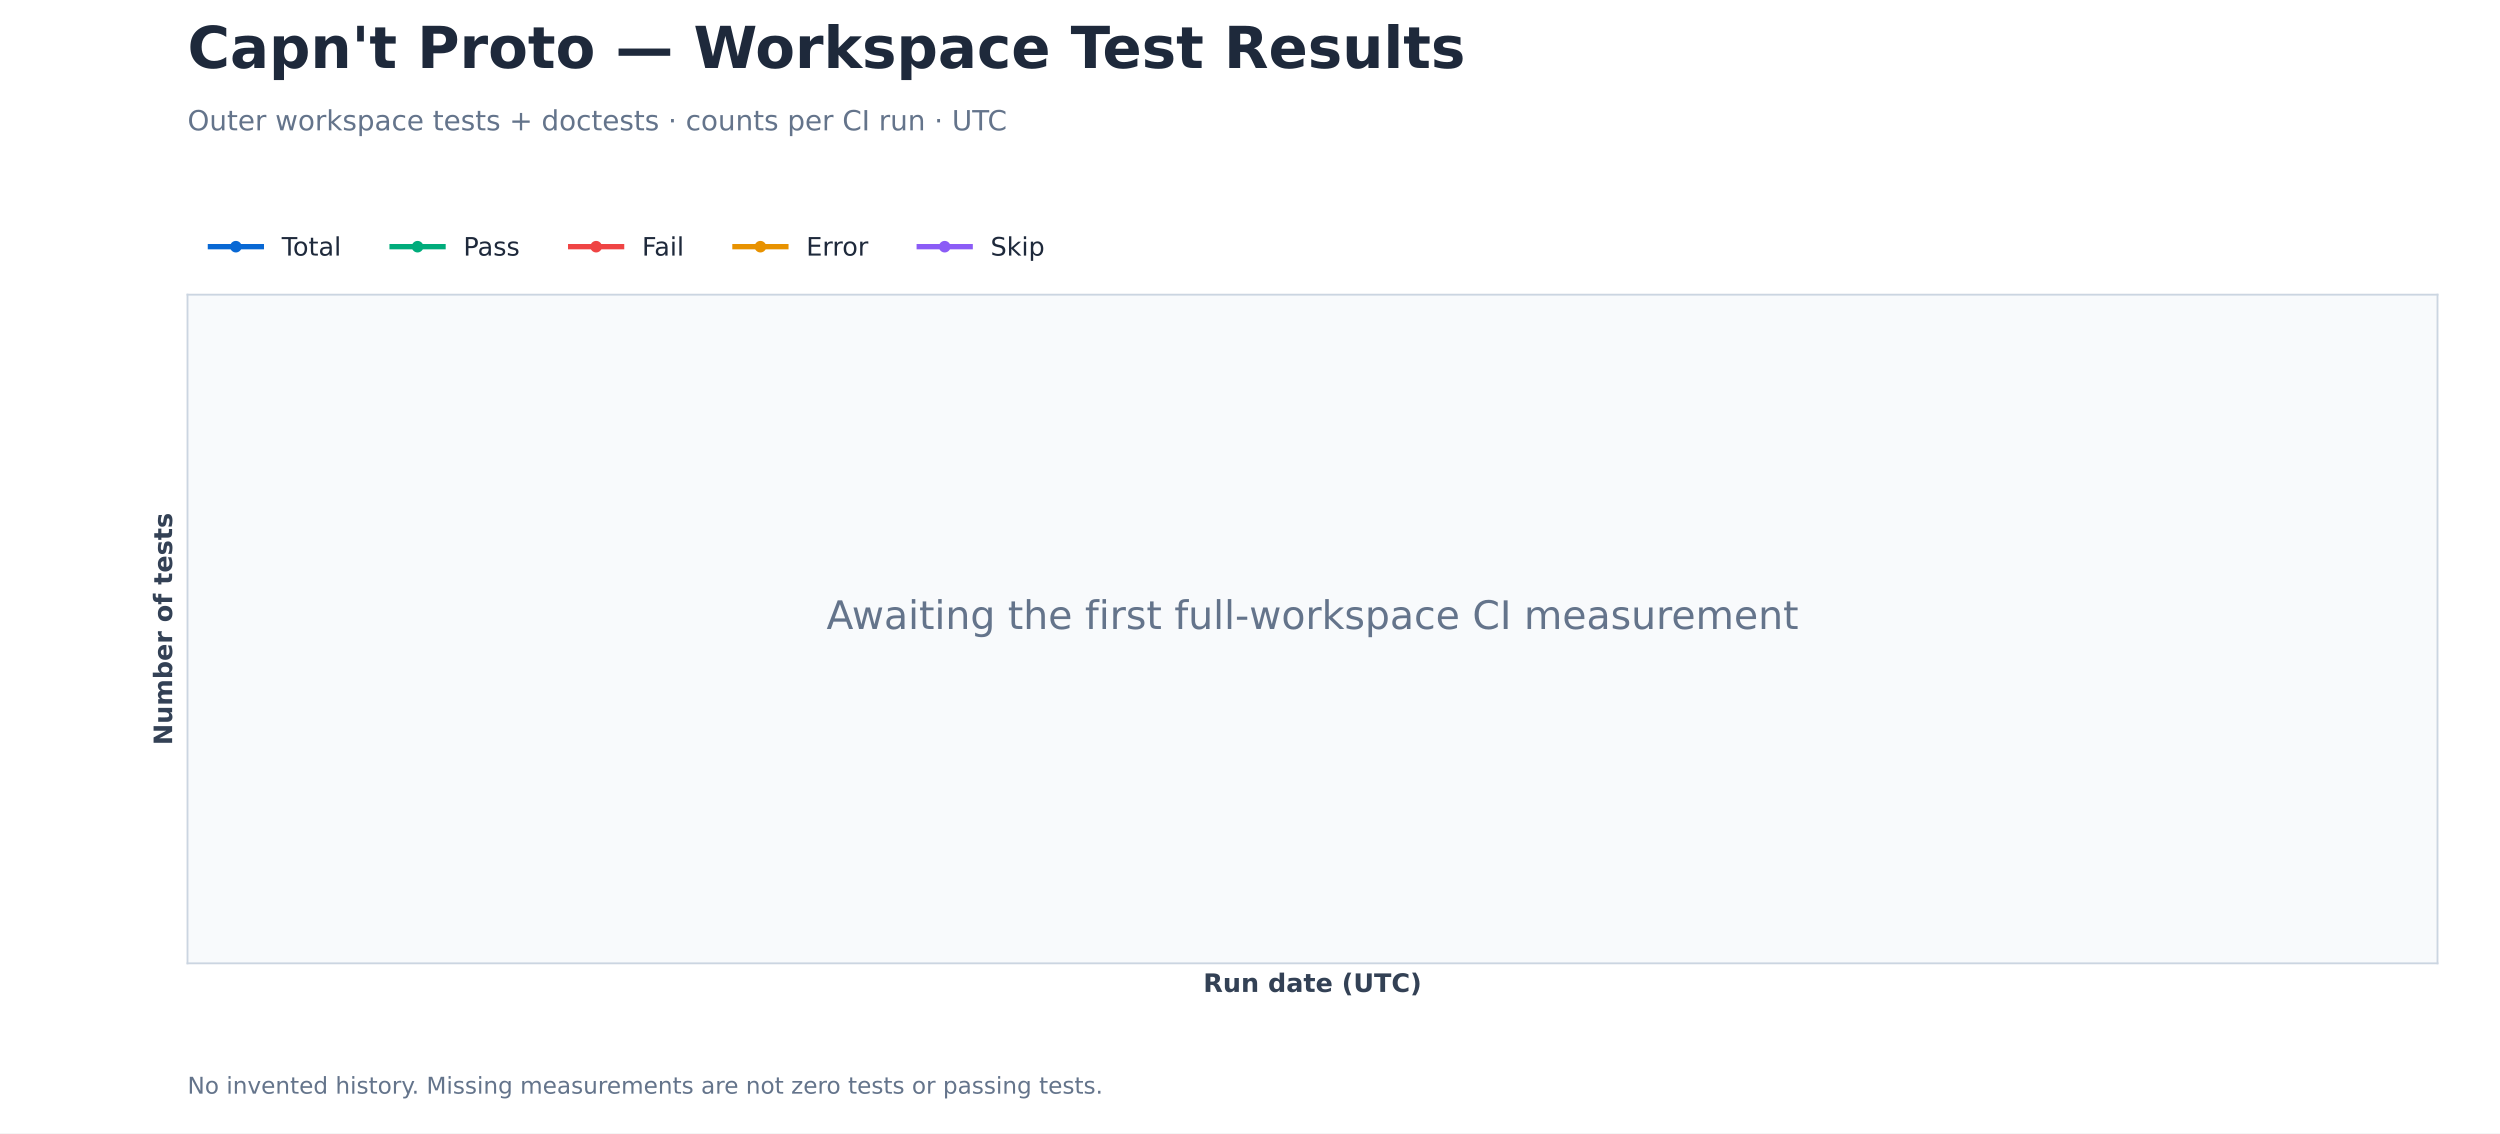
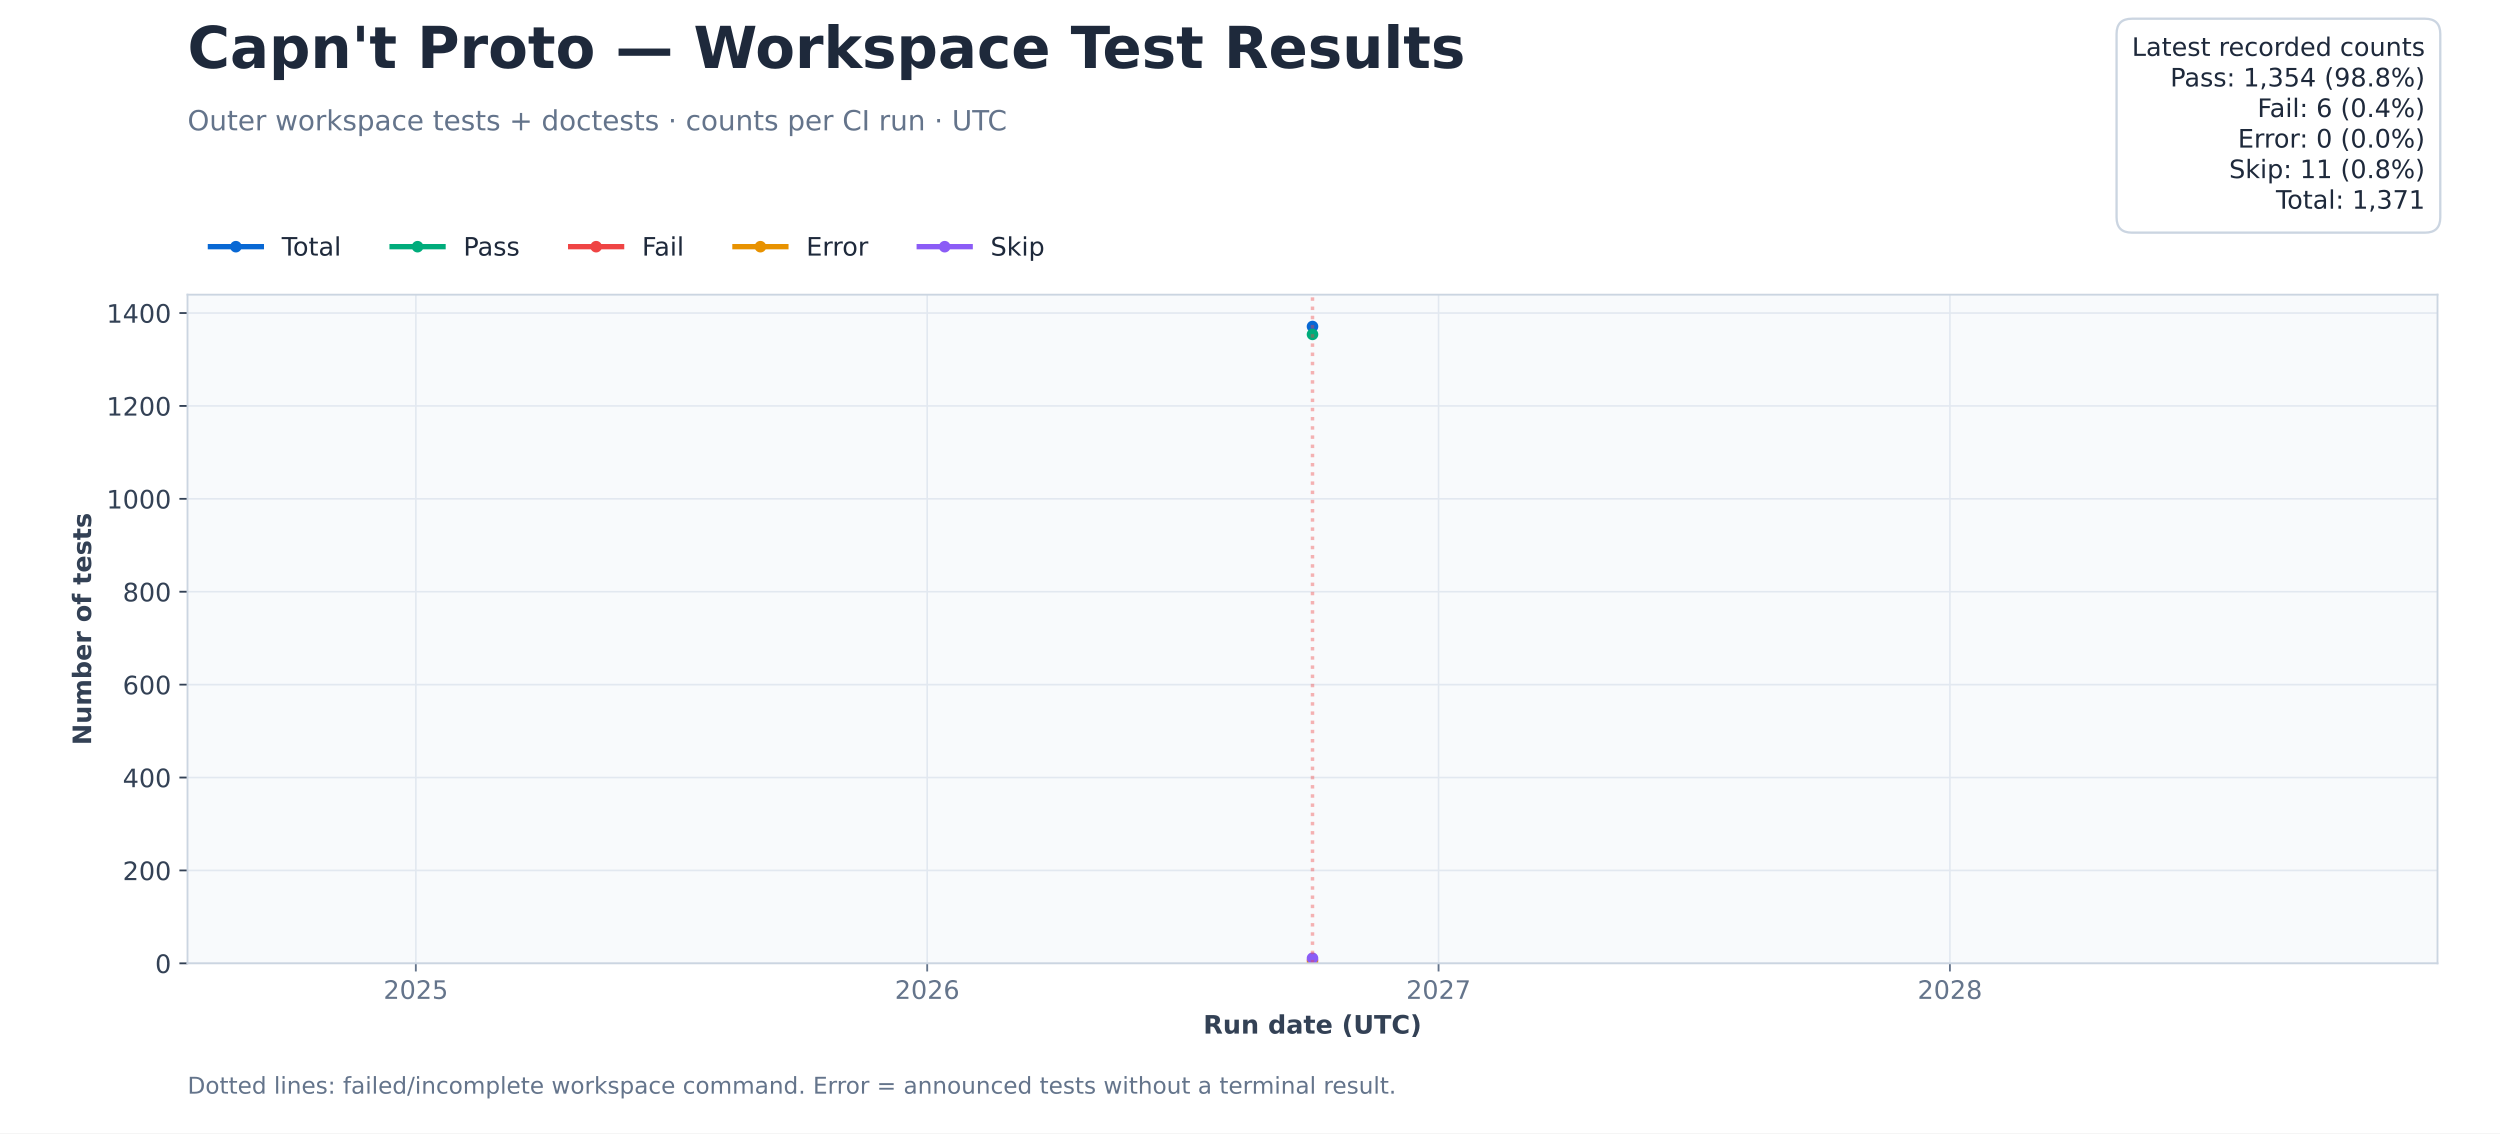
<svg xmlns="http://www.w3.org/2000/svg" xmlns:xlink="http://www.w3.org/1999/xlink" width="1080pt" height="489.6pt" viewBox="0 0 1080 489.6" version="1.1">
  <defs>
    <style type="text/css">*{stroke-linejoin: round; stroke-linecap: butt}</style>
  </defs>
  <g id="figure_1">
    <g id="patch_1">
      <path d="M 0 489.6  L 1080 489.6  L 1080 0  L 0 0  z " style="fill: #ffffff" />
    </g>
    <g id="axes_1">
      <g id="patch_2">
        <path d="M 81 416.16  L 1053 416.16  L 1053 127.296  L 81 127.296  z " style="fill: #f8fafc" />
      </g>
      <g id="matplotlib.axis_1">
-         <g id="text_1">
-           <text style="font-weight: 700; font-size: 11px; font-family: 'DejaVu Sans'; text-anchor: middle; fill: #334155" x="567" y="428.518" transform="rotate(-0 567 428.5183)">Run date (UTC)</text>
+         <g id="xtick_1">
+           <g id="line2d_1">
+             <path d="M 179.64 416.16  L 179.64 127.296  " clip-path="url(#p206239bbfb)" style="fill: none; stroke: #e2e8f0; stroke-width: 0.7; stroke-linecap: square" />
+           </g>
+           <g id="line2d_2">
+             <defs>
+               <path id="md0d3c5b989" d="M 0 0  L 0 3.5  " style="stroke: #64748b; stroke-width: 0.8" />
+             </defs>
+             <g>
+               <use xlink:href="#md0d3c5b989" x="179.64" y="416.16" style="fill: #64748b; stroke: #64748b; stroke-width: 0.8" />
+             </g>
+           </g>
+           <g id="text_1">
+             <text style="font-size: 11px; font-family: 'DejaVu Sans'; text-anchor: middle; fill: #64748b" x="179.64" y="431.517" transform="rotate(-0 179.6396 431.5174)">2025</text>
+           </g>
+         </g>
+         <g id="xtick_2">
+           <g id="line2d_3">
+             <path d="M 400.549 416.16  L 400.549 127.296  " clip-path="url(#p206239bbfb)" style="fill: none; stroke: #e2e8f0; stroke-width: 0.7; stroke-linecap: square" />
+           </g>
+           <g id="line2d_4">
+             <g>
+               <use xlink:href="#md0d3c5b989" x="400.549" y="416.16" style="fill: #64748b; stroke: #64748b; stroke-width: 0.8" />
+             </g>
+           </g>
+           <g id="text_2">
+             <text style="font-size: 11px; font-family: 'DejaVu Sans'; text-anchor: middle; fill: #64748b" x="400.549" y="431.517" transform="rotate(-0 400.5487 431.5174)">2026</text>
+           </g>
+         </g>
+         <g id="xtick_3">
+           <g id="line2d_5">
+             <path d="M 621.458 416.16  L 621.458 127.296  " clip-path="url(#p206239bbfb)" style="fill: none; stroke: #e2e8f0; stroke-width: 0.7; stroke-linecap: square" />
+           </g>
+           <g id="line2d_6">
+             <g>
+               <use xlink:href="#md0d3c5b989" x="621.458" y="416.16" style="fill: #64748b; stroke: #64748b; stroke-width: 0.8" />
+             </g>
+           </g>
+           <g id="text_3">
+             <text style="font-size: 11px; font-family: 'DejaVu Sans'; text-anchor: middle; fill: #64748b" x="621.458" y="431.517" transform="rotate(-0 621.4578 431.5174)">2027</text>
+           </g>
+         </g>
+         <g id="xtick_4">
+           <g id="line2d_7">
+             <path d="M 842.367 416.16  L 842.367 127.296  " clip-path="url(#p206239bbfb)" style="fill: none; stroke: #e2e8f0; stroke-width: 0.7; stroke-linecap: square" />
+           </g>
+           <g id="line2d_8">
+             <g>
+               <use xlink:href="#md0d3c5b989" x="842.367" y="416.16" style="fill: #64748b; stroke: #64748b; stroke-width: 0.8" />
+             </g>
+           </g>
+           <g id="text_4">
+             <text style="font-size: 11px; font-family: 'DejaVu Sans'; text-anchor: middle; fill: #64748b" x="842.367" y="431.517" transform="rotate(-0 842.3669 431.5174)">2028</text>
+           </g>
+         </g>
+         <g id="text_5">
+           <text style="font-weight: 700; font-size: 11px; font-family: 'DejaVu Sans'; text-anchor: middle; fill: #334155" x="567" y="446.518" transform="rotate(-0 567 446.5183)">Run date (UTC)</text>
        </g>
      </g>
      <g id="matplotlib.axis_2">
-         <g id="text_2">
-           <text style="font-weight: 700; font-size: 11px; font-family: 'DejaVu Sans'; text-anchor: middle; fill: #334155" x="74.357" y="271.728" transform="rotate(-90 74.35742 271.728)">Number of tests</text>
-         </g>
-       </g>
-       <g id="line2d_1" />
-       <g id="line2d_2" />
-       <g id="line2d_3" />
-       <g id="line2d_4" />
-       <g id="line2d_5" />
+         <g id="ytick_1">
+           <g id="line2d_9">
+             <path d="M 81 416.16  L 1053 416.16  " clip-path="url(#p206239bbfb)" style="fill: none; stroke: #e2e8f0; stroke-width: 0.7; stroke-linecap: square" />
+           </g>
+           <g id="line2d_10">
+             <defs>
+               <path id="m27e6ce2fef" d="M 0 0  L -3.5 0  " style="stroke: #334155; stroke-width: 0.8" />
+             </defs>
+             <g>
+               <use xlink:href="#m27e6ce2fef" x="81" y="416.16" style="fill: #334155; stroke: #334155; stroke-width: 0.8" />
+             </g>
+           </g>
+           <g id="text_6">
+             <text style="font-size: 11px; font-family: 'DejaVu Sans'; text-anchor: end; fill: #334155" x="74" y="420.339" transform="rotate(-0 74 420.3387)">0</text>
+           </g>
+         </g>
+         <g id="ytick_2">
+           <g id="line2d_11">
+             <path d="M 81 376.027  L 1053 376.027  " clip-path="url(#p206239bbfb)" style="fill: none; stroke: #e2e8f0; stroke-width: 0.7; stroke-linecap: square" />
+           </g>
+           <g id="line2d_12">
+             <g>
+               <use xlink:href="#m27e6ce2fef" x="81" y="376.027" style="fill: #334155; stroke: #334155; stroke-width: 0.8" />
+             </g>
+           </g>
+           <g id="text_7">
+             <text style="font-size: 11px; font-family: 'DejaVu Sans'; text-anchor: end; fill: #334155" x="74" y="380.206" transform="rotate(-0 74 380.2062)">200</text>
+           </g>
+         </g>
+         <g id="ytick_3">
+           <g id="line2d_13">
+             <path d="M 81 335.895  L 1053 335.895  " clip-path="url(#p206239bbfb)" style="fill: none; stroke: #e2e8f0; stroke-width: 0.7; stroke-linecap: square" />
+           </g>
+           <g id="line2d_14">
+             <g>
+               <use xlink:href="#m27e6ce2fef" x="81" y="335.895" style="fill: #334155; stroke: #334155; stroke-width: 0.8" />
+             </g>
+           </g>
+           <g id="text_8">
+             <text style="font-size: 11px; font-family: 'DejaVu Sans'; text-anchor: end; fill: #334155" x="74" y="340.074" transform="rotate(-0 74 340.0736)">400</text>
+           </g>
+         </g>
+         <g id="ytick_4">
+           <g id="line2d_15">
+             <path d="M 81 295.762  L 1053 295.762  " clip-path="url(#p206239bbfb)" style="fill: none; stroke: #e2e8f0; stroke-width: 0.7; stroke-linecap: square" />
+           </g>
+           <g id="line2d_16">
+             <g>
+               <use xlink:href="#m27e6ce2fef" x="81" y="295.762" style="fill: #334155; stroke: #334155; stroke-width: 0.8" />
+             </g>
+           </g>
+           <g id="text_9">
+             <text style="font-size: 11px; font-family: 'DejaVu Sans'; text-anchor: end; fill: #334155" x="74" y="299.941" transform="rotate(-0 74 299.9411)">600</text>
+           </g>
+         </g>
+         <g id="ytick_5">
+           <g id="line2d_17">
+             <path d="M 81 255.63  L 1053 255.63  " clip-path="url(#p206239bbfb)" style="fill: none; stroke: #e2e8f0; stroke-width: 0.7; stroke-linecap: square" />
+           </g>
+           <g id="line2d_18">
+             <g>
+               <use xlink:href="#m27e6ce2fef" x="81" y="255.63" style="fill: #334155; stroke: #334155; stroke-width: 0.8" />
+             </g>
+           </g>
+           <g id="text_10">
+             <text style="font-size: 11px; font-family: 'DejaVu Sans'; text-anchor: end; fill: #334155" x="74" y="259.809" transform="rotate(-0 74 259.8085)">800</text>
+           </g>
+         </g>
+         <g id="ytick_6">
+           <g id="line2d_19">
+             <path d="M 81 215.497  L 1053 215.497  " clip-path="url(#p206239bbfb)" style="fill: none; stroke: #e2e8f0; stroke-width: 0.7; stroke-linecap: square" />
+           </g>
+           <g id="line2d_20">
+             <g>
+               <use xlink:href="#m27e6ce2fef" x="81" y="215.497" style="fill: #334155; stroke: #334155; stroke-width: 0.8" />
+             </g>
+           </g>
+           <g id="text_11">
+             <text style="font-size: 11px; font-family: 'DejaVu Sans'; text-anchor: end; fill: #334155" x="74" y="219.676" transform="rotate(-0 74 219.676)">1000</text>
+           </g>
+         </g>
+         <g id="ytick_7">
+           <g id="line2d_21">
+             <path d="M 81 175.365  L 1053 175.365  " clip-path="url(#p206239bbfb)" style="fill: none; stroke: #e2e8f0; stroke-width: 0.7; stroke-linecap: square" />
+           </g>
+           <g id="line2d_22">
+             <g>
+               <use xlink:href="#m27e6ce2fef" x="81" y="175.365" style="fill: #334155; stroke: #334155; stroke-width: 0.8" />
+             </g>
+           </g>
+           <g id="text_12">
+             <text style="font-size: 11px; font-family: 'DejaVu Sans'; text-anchor: end; fill: #334155" x="74" y="179.543" transform="rotate(-0 74 179.5435)">1200</text>
+           </g>
+         </g>
+         <g id="ytick_8">
+           <g id="line2d_23">
+             <path d="M 81 135.232  L 1053 135.232  " clip-path="url(#p206239bbfb)" style="fill: none; stroke: #e2e8f0; stroke-width: 0.7; stroke-linecap: square" />
+           </g>
+           <g id="line2d_24">
+             <g>
+               <use xlink:href="#m27e6ce2fef" x="81" y="135.232" style="fill: #334155; stroke: #334155; stroke-width: 0.8" />
+             </g>
+           </g>
+           <g id="text_13">
+             <text style="font-size: 11px; font-family: 'DejaVu Sans'; text-anchor: end; fill: #334155" x="74" y="139.411" transform="rotate(-0 74 139.4109)">1400</text>
+           </g>
+         </g>
+         <g id="text_14">
+           <text style="font-weight: 700; font-size: 11px; font-family: 'DejaVu Sans'; text-anchor: middle; fill: #334155" x="39.362" y="271.728" transform="rotate(-90 39.36242 271.728)">Number of tests</text>
+         </g>
+       </g>
+       <g id="line2d_25">
+         <path d="M 567 141.051  " clip-path="url(#p206239bbfb)" style="fill: none; stroke: #0868d4; stroke-width: 2.3; stroke-linecap: square" />
+         <defs>
+           <path id="m8b5f32f309" d="M 0 2  C 0.53 2 1.039 1.789 1.414 1.414  C 1.789 1.039 2 0.53 2 0  C 2 -0.53 1.789 -1.039 1.414 -1.414  C 1.039 -1.789 0.53 -2 0 -2  C -0.53 -2 -1.039 -1.789 -1.414 -1.414  C -1.789 -1.039 -2 -0.53 -2 0  C -2 0.53 -1.789 1.039 -1.414 1.414  C -1.039 1.789 -0.53 2 0 2  z " style="stroke: #0868d4" />
+         </defs>
+         <g clip-path="url(#p206239bbfb)">
+           <use xlink:href="#m8b5f32f309" x="567" y="141.051" style="fill: #0868d4; stroke: #0868d4" />
+         </g>
+       </g>
+       <g id="line2d_26">
+         <path d="M 567 144.463  " clip-path="url(#p206239bbfb)" style="fill: none; stroke: #00ac7b; stroke-width: 2.3; stroke-linecap: square" />
+         <defs>
+           <path id="m2eafe451bd" d="M 0 2  C 0.53 2 1.039 1.789 1.414 1.414  C 1.789 1.039 2 0.53 2 0  C 2 -0.53 1.789 -1.039 1.414 -1.414  C 1.039 -1.789 0.53 -2 0 -2  C -0.53 -2 -1.039 -1.789 -1.414 -1.414  C -1.789 -1.039 -2 -0.53 -2 0  C -2 0.53 -1.789 1.039 -1.414 1.414  C -1.039 1.789 -0.53 2 0 2  z " style="stroke: #00ac7b" />
+         </defs>
+         <g clip-path="url(#p206239bbfb)">
+           <use xlink:href="#m2eafe451bd" x="567" y="144.463" style="fill: #00ac7b; stroke: #00ac7b" />
+         </g>
+       </g>
+       <g id="line2d_27">
+         <path d="M 567 414.956  " clip-path="url(#p206239bbfb)" style="fill: none; stroke: #ef4444; stroke-width: 2.3; stroke-linecap: square" />
+         <defs>
+           <path id="m728b91193a" d="M 0 2  C 0.53 2 1.039 1.789 1.414 1.414  C 1.789 1.039 2 0.53 2 0  C 2 -0.53 1.789 -1.039 1.414 -1.414  C 1.039 -1.789 0.53 -2 0 -2  C -0.53 -2 -1.039 -1.789 -1.414 -1.414  C -1.789 -1.039 -2 -0.53 -2 0  C -2 0.53 -1.789 1.039 -1.414 1.414  C -1.039 1.789 -0.53 2 0 2  z " style="stroke: #ef4444" />
+         </defs>
+         <g clip-path="url(#p206239bbfb)">
+           <use xlink:href="#m728b91193a" x="567" y="414.956" style="fill: #ef4444; stroke: #ef4444" />
+         </g>
+       </g>
+       <g id="line2d_28">
+         <path d="M 567 416.16  " clip-path="url(#p206239bbfb)" style="fill: none; stroke: #e89200; stroke-width: 2.3; stroke-linecap: square" />
+         <defs>
+           <path id="m0fdd77d4a7" d="M 0 2  C 0.53 2 1.039 1.789 1.414 1.414  C 1.789 1.039 2 0.53 2 0  C 2 -0.53 1.789 -1.039 1.414 -1.414  C 1.039 -1.789 0.53 -2 0 -2  C -0.53 -2 -1.039 -1.789 -1.414 -1.414  C -1.789 -1.039 -2 -0.53 -2 0  C -2 0.53 -1.789 1.039 -1.414 1.414  C -1.039 1.789 -0.53 2 0 2  z " style="stroke: #e89200" />
+         </defs>
+         <g clip-path="url(#p206239bbfb)">
+           <use xlink:href="#m0fdd77d4a7" x="567" y="416.16" style="fill: #e89200; stroke: #e89200" />
+         </g>
+       </g>
+       <g id="line2d_29">
+         <path d="M 567 413.953  " clip-path="url(#p206239bbfb)" style="fill: none; stroke: #8b5cf6; stroke-width: 2.3; stroke-linecap: square" />
+         <defs>
+           <path id="m815d9a53f7" d="M 0 2  C 0.53 2 1.039 1.789 1.414 1.414  C 1.789 1.039 2 0.53 2 0  C 2 -0.53 1.789 -1.039 1.414 -1.414  C 1.039 -1.789 0.53 -2 0 -2  C -0.53 -2 -1.039 -1.789 -1.414 -1.414  C -1.789 -1.039 -2 -0.53 -2 0  C -2 0.53 -1.789 1.039 -1.414 1.414  C -1.039 1.789 -0.53 2 0 2  z " style="stroke: #8b5cf6" />
+         </defs>
+         <g clip-path="url(#p206239bbfb)">
+           <use xlink:href="#m815d9a53f7" x="567" y="413.953" style="fill: #8b5cf6; stroke: #8b5cf6" />
+         </g>
+       </g>
+       <g id="line2d_30">
+         <path d="M 567 416.16  L 567 127.296  " clip-path="url(#p206239bbfb)" style="fill: none; stroke-dasharray: 1.5,2.475; stroke-dashoffset: 0; stroke: #ef4444; stroke-opacity: 0.4; stroke-width: 1.5" />
+       </g>
      <g id="patch_3">
        <path d="M 81 416.16  L 81 127.296  " style="fill: none; stroke: #cbd5e1; stroke-width: 0.8; stroke-linejoin: miter; stroke-linecap: square" />
      </g>
      <g id="patch_4">
        <path d="M 1053 416.16  L 1053 127.296  " style="fill: none; stroke: #cbd5e1; stroke-width: 0.8; stroke-linejoin: miter; stroke-linecap: square" />
      </g>
      <g id="patch_5">
        <path d="M 81 416.16  L 1053 416.16  " style="fill: none; stroke: #cbd5e1; stroke-width: 0.8; stroke-linejoin: miter; stroke-linecap: square" />
      </g>
      <g id="patch_6">
        <path d="M 81 127.296  L 1053 127.296  " style="fill: none; stroke: #cbd5e1; stroke-width: 0.8; stroke-linejoin: miter; stroke-linecap: square" />
      </g>
-       <g id="text_3">
-         <text style="font-size: 17px; font-family: 'DejaVu Sans'; text-anchor: middle; fill: #64748b" x="567" y="271.728" transform="rotate(-0 567 271.728)">Awaiting the first full-workspace CI measurement</text>
-       </g>
      <g id="legend_1">
-         <g id="line2d_6">
+         <g id="line2d_31">
          <path d="M 90.9 106.57  L 101.9 106.57  L 112.9 106.57  " style="fill: none; stroke: #0868d4; stroke-width: 2.3; stroke-linecap: square" />
-           <defs>
-             <path id="m8b5f32f309" d="M 0 2  C 0.53 2 1.039 1.789 1.414 1.414  C 1.789 1.039 2 0.53 2 0  C 2 -0.53 1.789 -1.039 1.414 -1.414  C 1.039 -1.789 0.53 -2 0 -2  C -0.53 -2 -1.039 -1.789 -1.414 -1.414  C -1.789 -1.039 -2 -0.53 -2 0  C -2 0.53 -1.789 1.039 -1.414 1.414  C -1.039 1.789 -0.53 2 0 2  z " style="stroke: #0868d4" />
-           </defs>
          <g>
            <use xlink:href="#m8b5f32f309" x="101.9" y="106.57" style="fill: #0868d4; stroke: #0868d4" />
          </g>
        </g>
-         <g id="text_4">
+         <g id="text_15">
          <text style="font-size: 11px; font-family: 'DejaVu Sans'; text-anchor: start; fill: #1e293b" x="121.7" y="110.42" transform="rotate(-0 121.7 110.4205)">Total</text>
        </g>
-         <g id="line2d_7">
+         <g id="line2d_32">
          <path d="M 169.39 106.57  L 180.39 106.57  L 191.39 106.57  " style="fill: none; stroke: #00ac7b; stroke-width: 2.3; stroke-linecap: square" />
-           <defs>
-             <path id="m2eafe451bd" d="M 0 2  C 0.53 2 1.039 1.789 1.414 1.414  C 1.789 1.039 2 0.53 2 0  C 2 -0.53 1.789 -1.039 1.414 -1.414  C 1.039 -1.789 0.53 -2 0 -2  C -0.53 -2 -1.039 -1.789 -1.414 -1.414  C -1.789 -1.039 -2 -0.53 -2 0  C -2 0.53 -1.789 1.039 -1.414 1.414  C -1.039 1.789 -0.53 2 0 2  z " style="stroke: #00ac7b" />
-           </defs>
          <g>
            <use xlink:href="#m2eafe451bd" x="180.39" y="106.57" style="fill: #00ac7b; stroke: #00ac7b" />
          </g>
        </g>
-         <g id="text_5">
+         <g id="text_16">
          <text style="font-size: 11px; font-family: 'DejaVu Sans'; text-anchor: start; fill: #1e293b" x="200.19" y="110.42" transform="rotate(-0 200.1902 110.4205)">Pass</text>
        </g>
-         <g id="line2d_8">
+         <g id="line2d_33">
          <path d="M 246.531 106.57  L 257.531 106.57  L 268.531 106.57  " style="fill: none; stroke: #ef4444; stroke-width: 2.3; stroke-linecap: square" />
-           <defs>
-             <path id="m728b91193a" d="M 0 2  C 0.53 2 1.039 1.789 1.414 1.414  C 1.789 1.039 2 0.53 2 0  C 2 -0.53 1.789 -1.039 1.414 -1.414  C 1.039 -1.789 0.53 -2 0 -2  C -0.53 -2 -1.039 -1.789 -1.414 -1.414  C -1.789 -1.039 -2 -0.53 -2 0  C -2 0.53 -1.789 1.039 -1.414 1.414  C -1.039 1.789 -0.53 2 0 2  z " style="stroke: #ef4444" />
-           </defs>
          <g>
            <use xlink:href="#m728b91193a" x="257.531" y="106.57" style="fill: #ef4444; stroke: #ef4444" />
          </g>
        </g>
-         <g id="text_6">
+         <g id="text_17">
          <text style="font-size: 11px; font-family: 'DejaVu Sans'; text-anchor: start; fill: #1e293b" x="277.331" y="110.42" transform="rotate(-0 277.3311 110.4205)">Fail</text>
        </g>
-         <g id="line2d_9">
+         <g id="line2d_34">
          <path d="M 317.502 106.57  L 328.502 106.57  L 339.502 106.57  " style="fill: none; stroke: #e89200; stroke-width: 2.3; stroke-linecap: square" />
-           <defs>
-             <path id="m0fdd77d4a7" d="M 0 2  C 0.53 2 1.039 1.789 1.414 1.414  C 1.789 1.039 2 0.53 2 0  C 2 -0.53 1.789 -1.039 1.414 -1.414  C 1.039 -1.789 0.53 -2 0 -2  C -0.53 -2 -1.039 -1.789 -1.414 -1.414  C -1.789 -1.039 -2 -0.53 -2 0  C -2 0.53 -1.789 1.039 -1.414 1.414  C -1.039 1.789 -0.53 2 0 2  z " style="stroke: #e89200" />
-           </defs>
          <g>
            <use xlink:href="#m0fdd77d4a7" x="328.502" y="106.57" style="fill: #e89200; stroke: #e89200" />
          </g>
        </g>
-         <g id="text_7">
+         <g id="text_18">
          <text style="font-size: 11px; font-family: 'DejaVu Sans'; text-anchor: start; fill: #1e293b" x="348.302" y="110.42" transform="rotate(-0 348.3017 110.4205)">Error</text>
        </g>
-         <g id="line2d_10">
+         <g id="line2d_35">
          <path d="M 397.114 106.57  L 408.114 106.57  L 419.114 106.57  " style="fill: none; stroke: #8b5cf6; stroke-width: 2.3; stroke-linecap: square" />
-           <defs>
-             <path id="m815d9a53f7" d="M 0 2  C 0.53 2 1.039 1.789 1.414 1.414  C 1.789 1.039 2 0.53 2 0  C 2 -0.53 1.789 -1.039 1.414 -1.414  C 1.039 -1.789 0.53 -2 0 -2  C -0.53 -2 -1.039 -1.789 -1.414 -1.414  C -1.789 -1.039 -2 -0.53 -2 0  C -2 0.53 -1.789 1.039 -1.414 1.414  C -1.039 1.789 -0.53 2 0 2  z " style="stroke: #8b5cf6" />
-           </defs>
          <g>
            <use xlink:href="#m815d9a53f7" x="408.114" y="106.57" style="fill: #8b5cf6; stroke: #8b5cf6" />
          </g>
        </g>
-         <g id="text_8">
+         <g id="text_19">
          <text style="font-size: 11px; font-family: 'DejaVu Sans'; text-anchor: start; fill: #1e293b" x="427.914" y="110.42" transform="rotate(-0 427.9142 110.4205)">Skip</text>
        </g>
      </g>
    </g>
-     <g id="text_9">
+     <g id="text_20">
      <text style="font-weight: 700; font-size: 25px; font-family: 'DejaVu Sans'; text-anchor: start; fill: #1e293b" x="81" y="29.376" transform="rotate(-0 81 29.376)">Capn't Proto — Workspace Test Results</text>
    </g>
-     <g id="text_10">
+     <g id="text_21">
      <text style="font-size: 12px; font-family: 'DejaVu Sans'; text-anchor: start; fill: #64748b" x="81" y="56.304" transform="rotate(-0 81 56.304)">Outer workspace tests + doctests · counts per CI run · UTC</text>
    </g>
-     <g id="text_11">
-       <text style="font-size: 10px; font-family: 'DejaVu Sans'; text-anchor: start; fill: #64748b" x="81" y="472.464" transform="rotate(-0 81 472.464)">No invented history. Missing measurements are not zero tests or passing tests.</text>
+     <g id="text_22">
+       <g id="patch_7">
+         <path d="M 920.959 100.504  L 1047.6 100.504  Q 1054.2 100.504 1054.2 93.904  L 1054.2 14.688  Q 1054.2 8.088 1047.6 8.088  L 920.959 8.088  Q 914.359 8.088 914.359 14.688  L 914.359 93.904  Q 914.359 100.504 920.959 100.504  z " style="fill: #ffffff; stroke: #cbd5e1; stroke-linejoin: miter" />
+       </g>
+       <text style="font-size: 11px; font-family: 'DejaVu Sans'; fill: #1e293b" transform="translate(920.9591 24.14736)">Latest recorded counts</text>
+       <text style="font-size: 11px; font-family: 'DejaVu Sans'; fill: #1e293b" transform="translate(937.5433 37.3495)">Pass: 1,354 (98.8%)</text>
+       <text style="font-size: 11px; font-family: 'DejaVu Sans'; fill: #1e293b" transform="translate(975.2045 50.55251)">Fail: 6 (0.4%)</text>
+       <text style="font-size: 11px; font-family: 'DejaVu Sans'; fill: #1e293b" transform="translate(966.7552 63.75466)">Error: 0 (0.0%)</text>
+       <text style="font-size: 11px; font-family: 'DejaVu Sans'; fill: #1e293b" transform="translate(962.9842 76.95767)">Skip: 11 (0.8%)</text>
+       <text style="font-size: 11px; font-family: 'DejaVu Sans'; fill: #1e293b" transform="translate(983.2173 90.16068)">Total: 1,371</text>
+     </g>
+     <g id="text_23">
+       <text style="font-size: 10px; font-family: 'DejaVu Sans'; text-anchor: start; fill: #64748b" x="81" y="472.464" transform="rotate(-0 81 472.464)">Dotted lines: failed/incomplete workspace command. Error = announced tests without a terminal result.</text>
    </g>
  </g>
+   <defs>
+     <clipPath id="p206239bbfb">
+       <rect x="81" y="127.296" width="972" height="288.864" />
+     </clipPath>
+   </defs>
</svg>
